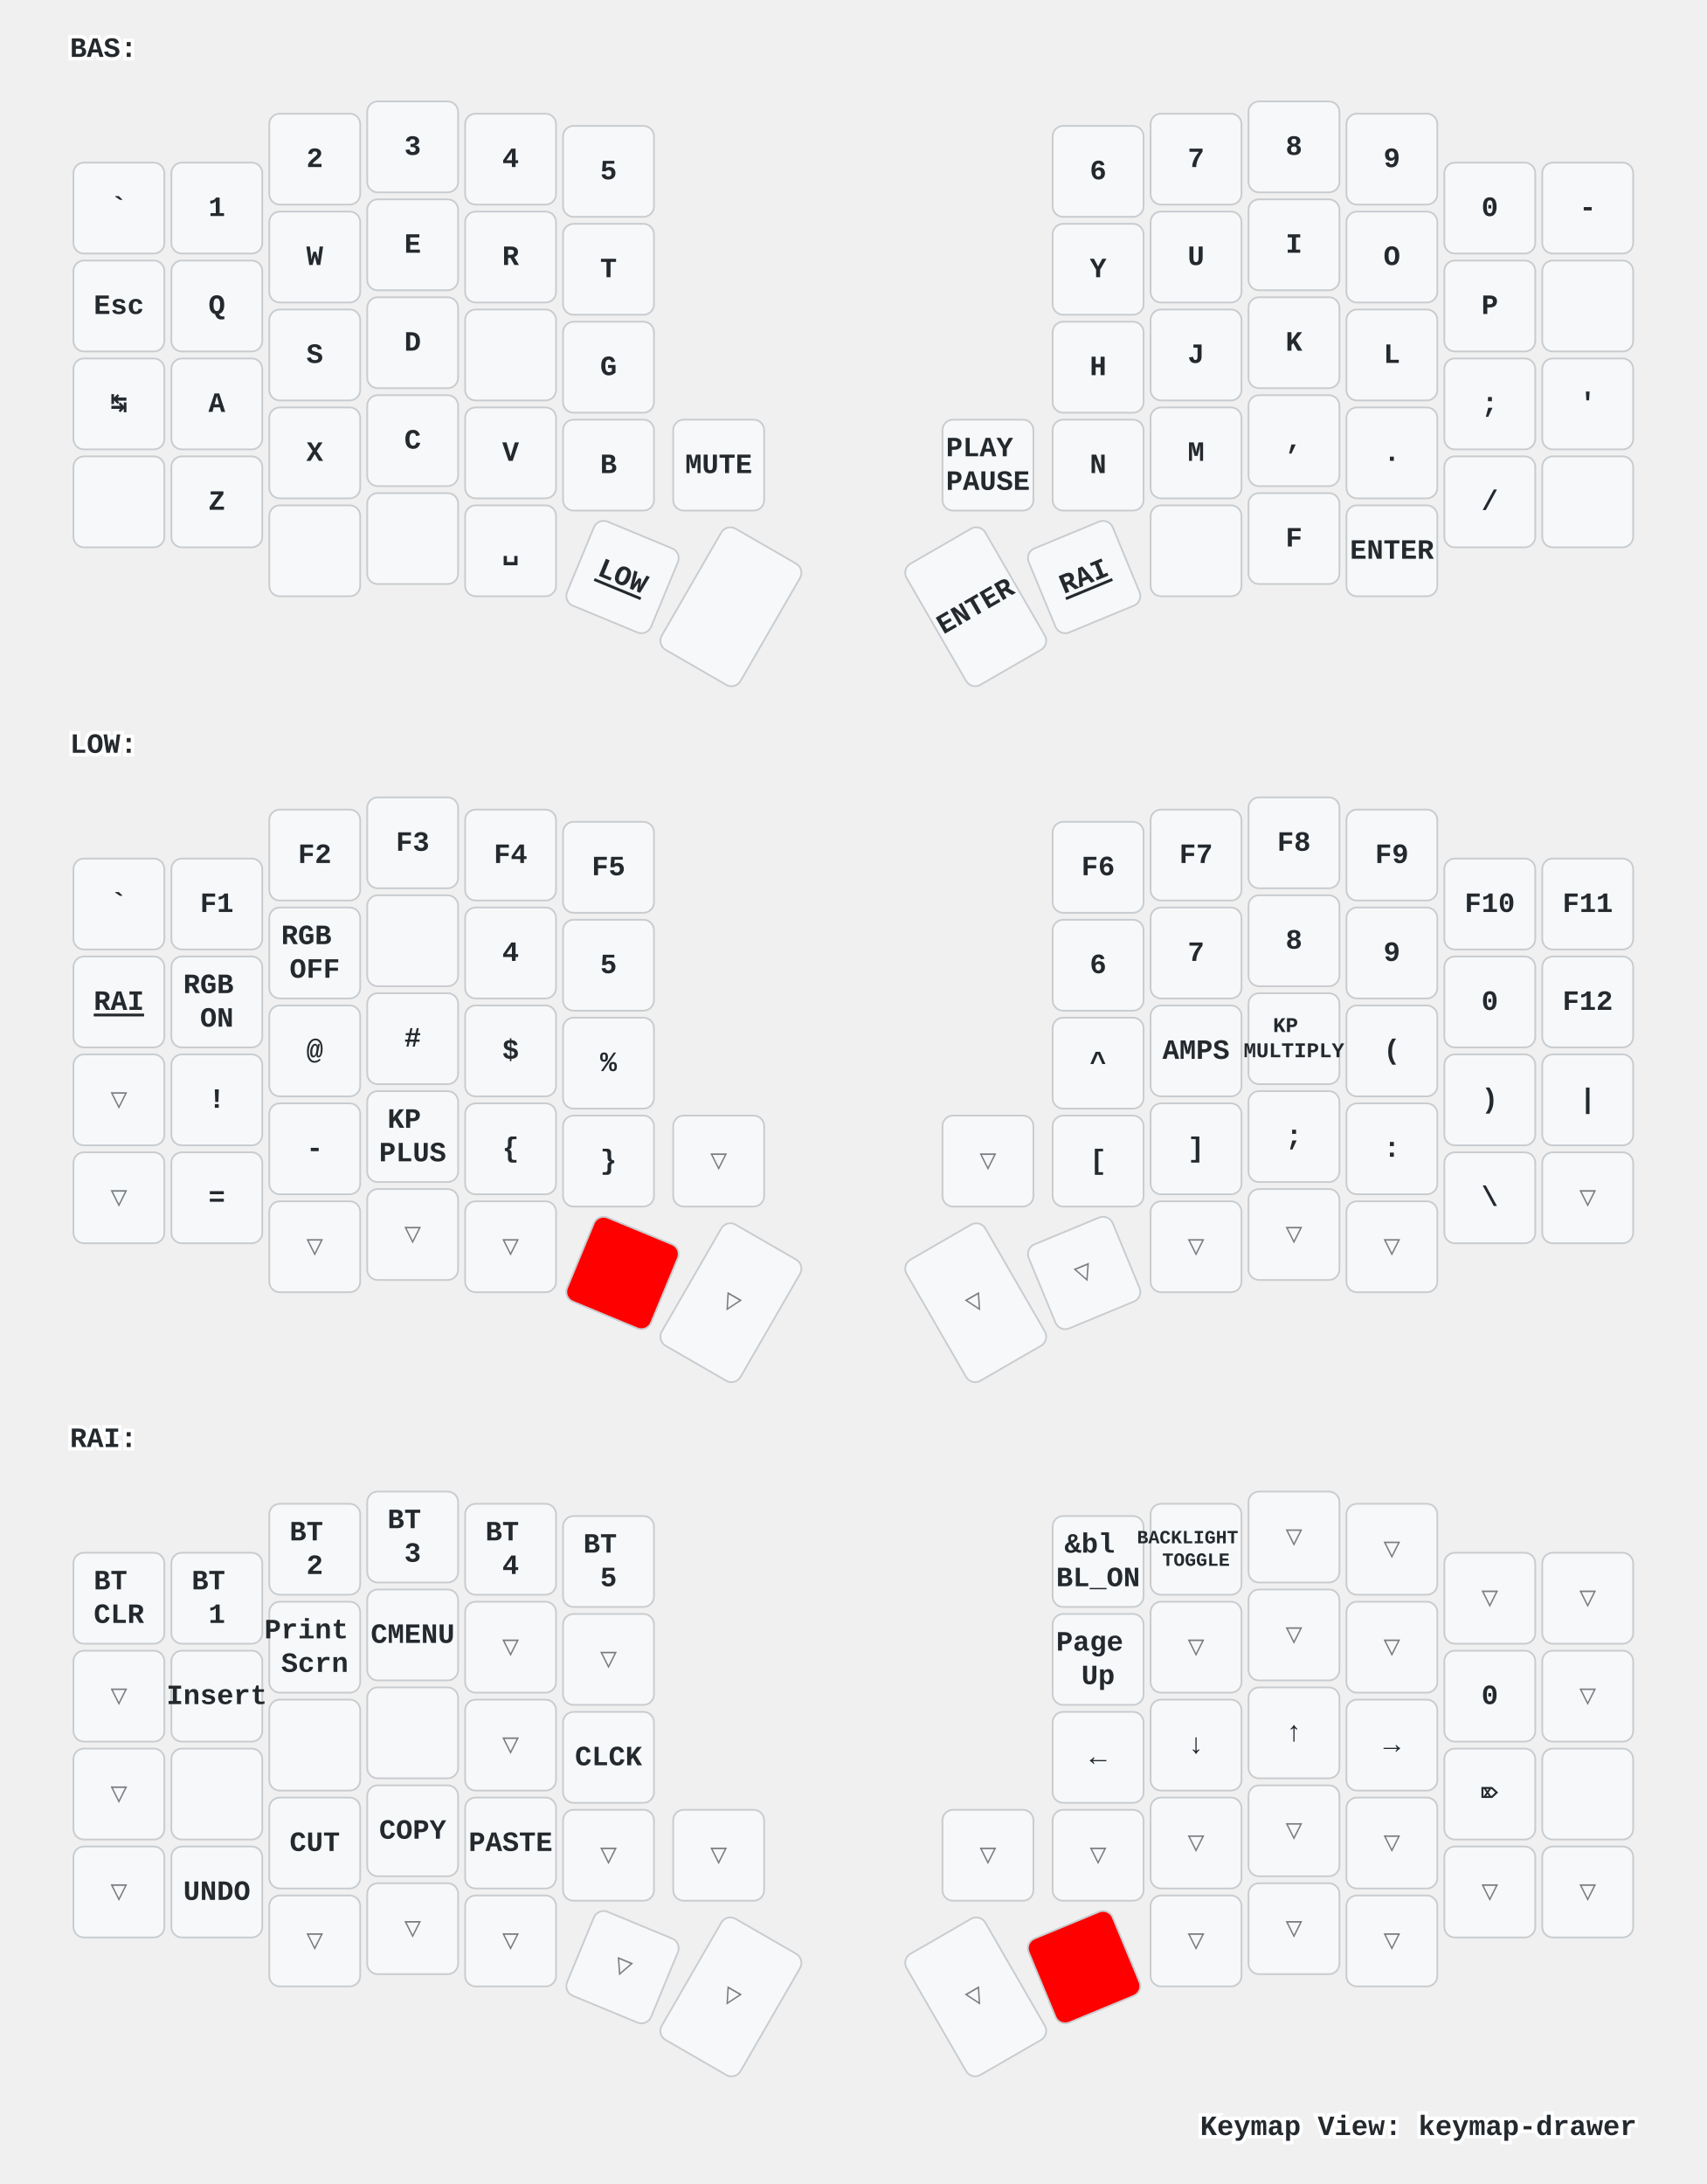
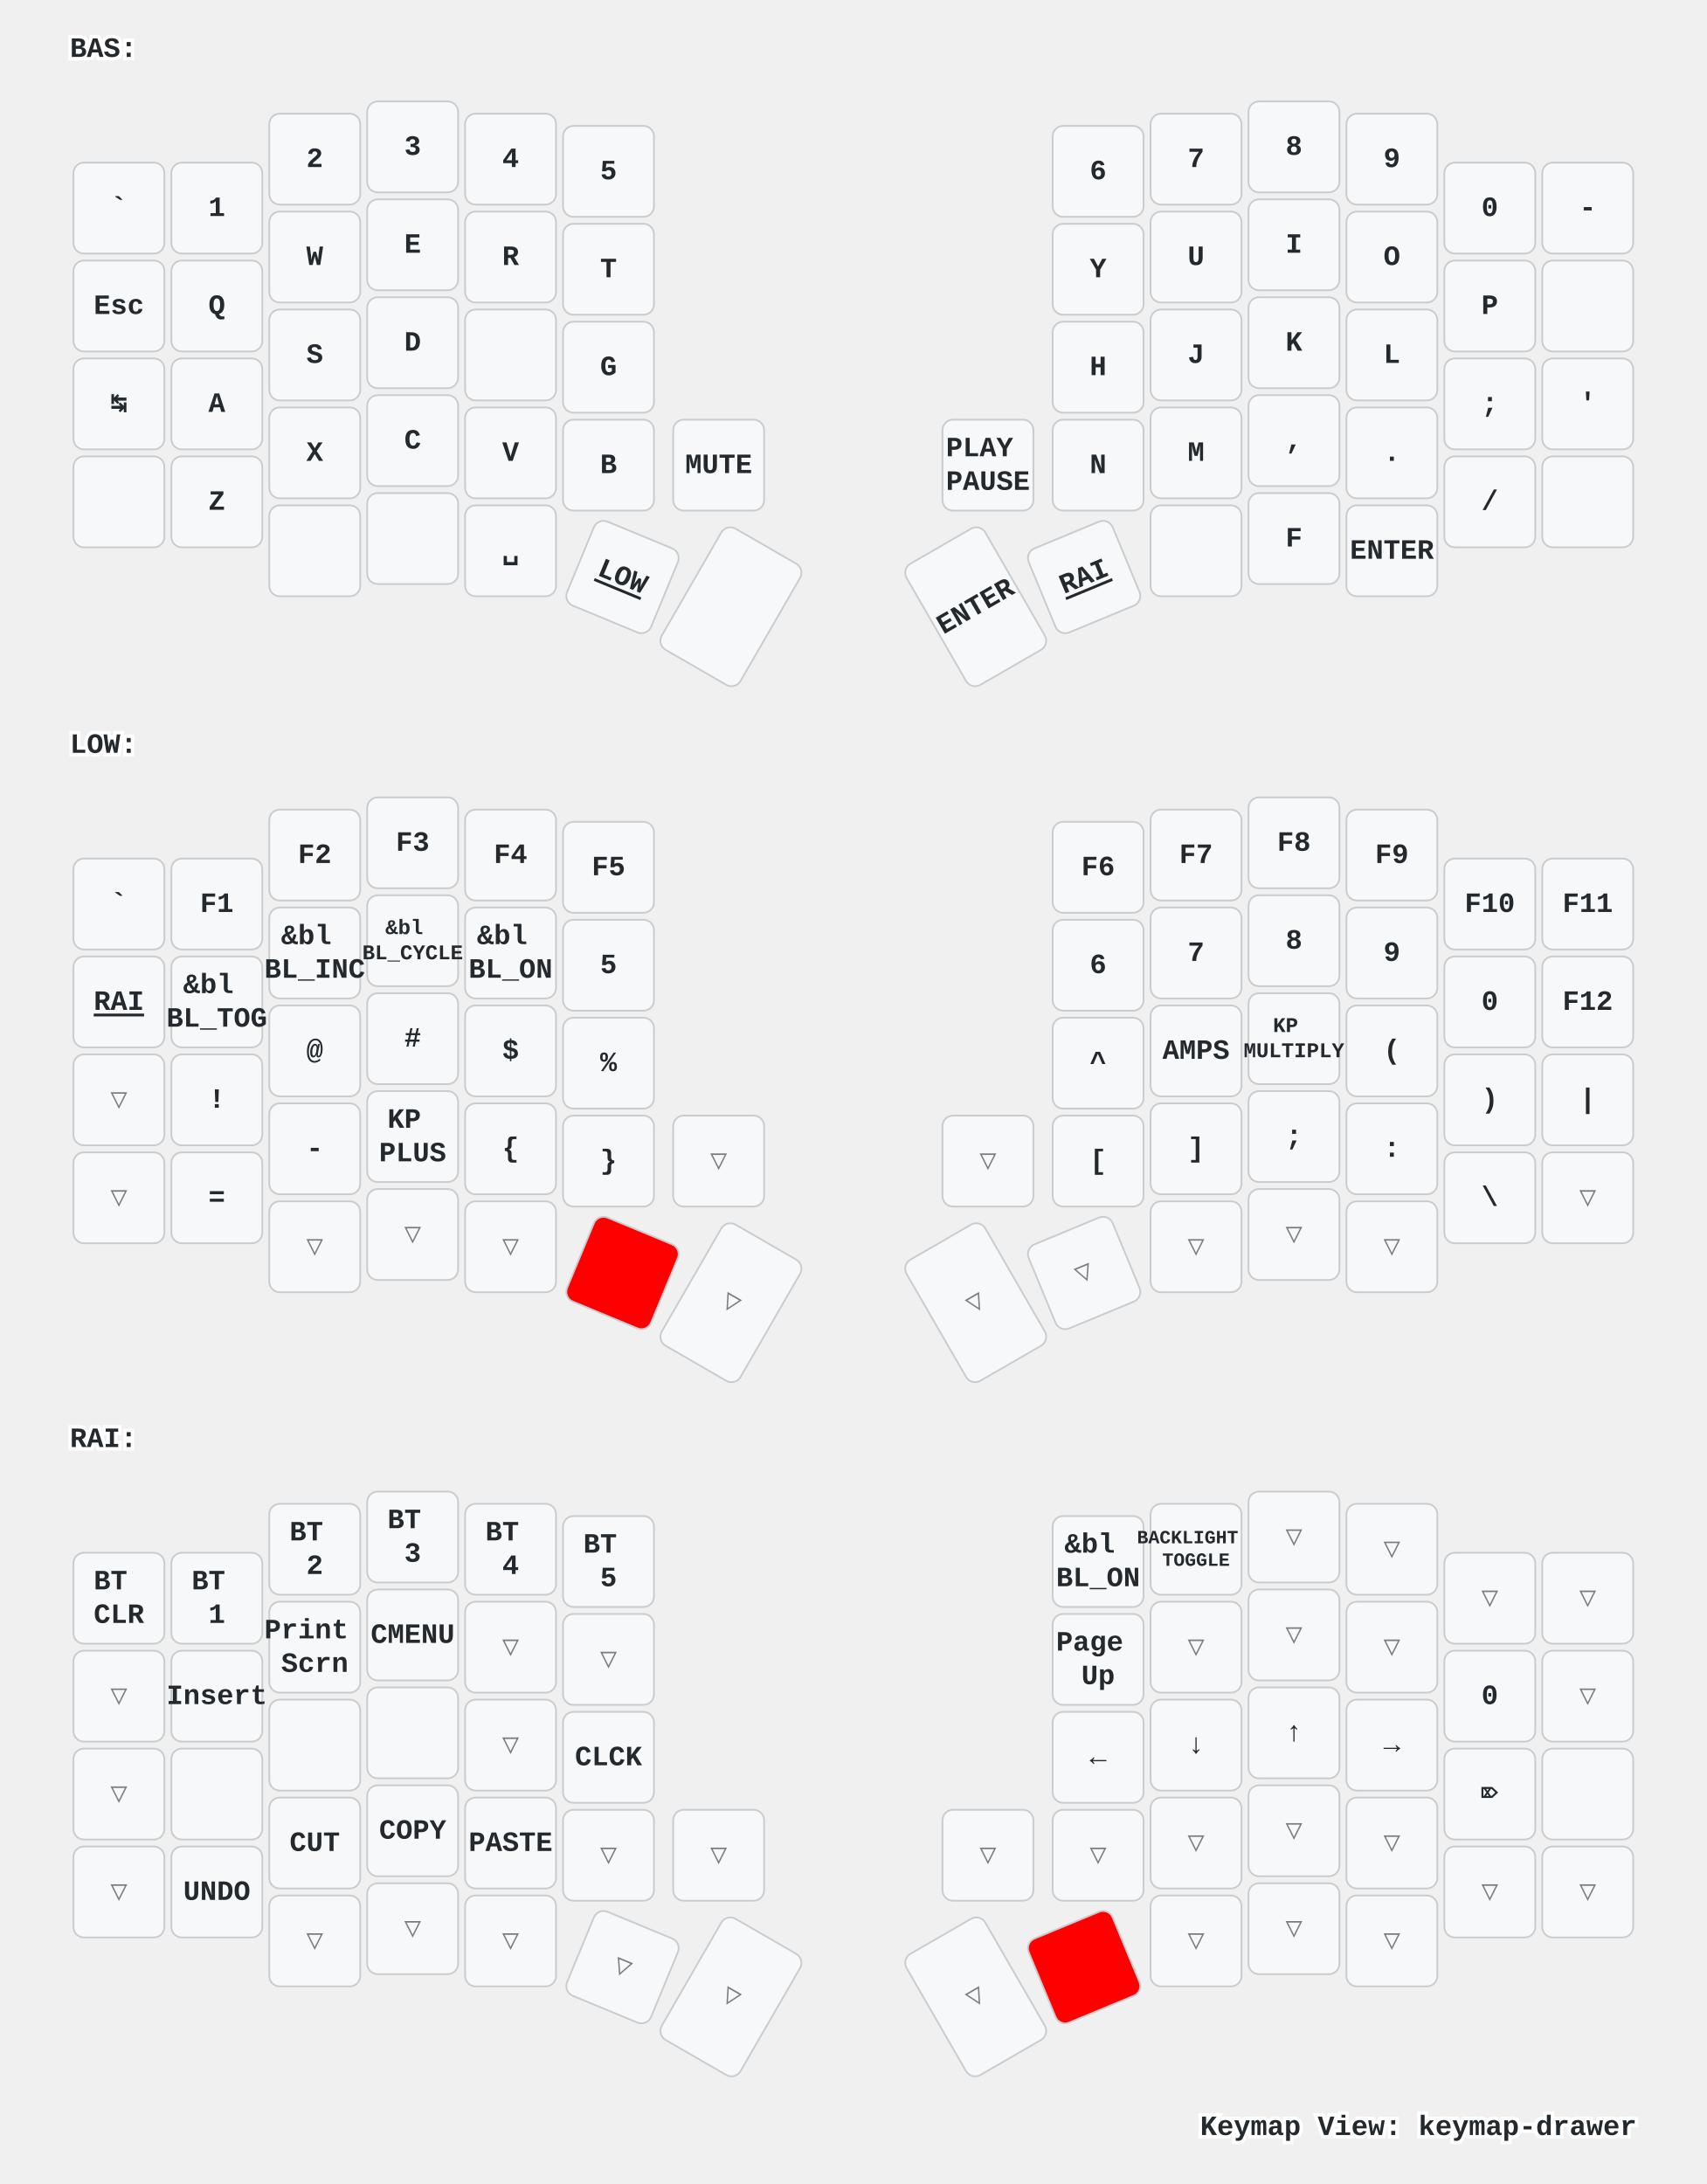
<svg xmlns="http://www.w3.org/2000/svg" xmlns:xlink="http://www.w3.org/1999/xlink" width="976" height="1249" viewBox="0 0 976 1249" class="keymap">
  <defs>/* start glyphs */
<svg id="mdi:apple-keyboard-command">
      <svg id="mdi-apple-keyboard-command" viewBox="0 0 24 24">
        <path d="M6,2A4,4 0 0,1 10,6V8H14V6A4,4 0 0,1 18,2A4,4 0 0,1 22,6A4,4 0 0,1 18,10H16V14H18A4,4 0 0,1 22,18A4,4 0 0,1 18,22A4,4 0 0,1 14,18V16H10V18A4,4 0 0,1 6,22A4,4 0 0,1 2,18A4,4 0 0,1 6,14H8V10H6A4,4 0 0,1 2,6A4,4 0 0,1 6,2M16,18A2,2 0 0,0 18,20A2,2 0 0,0 20,18A2,2 0 0,0 18,16H16V18M14,10H10V14H14V10M6,16A2,2 0 0,0 4,18A2,2 0 0,0 6,20A2,2 0 0,0 8,18V16H6M8,6A2,2 0 0,0 6,4A2,2 0 0,0 4,6A2,2 0 0,0 6,8H8V6M18,8A2,2 0 0,0 20,6A2,2 0 0,0 18,4A2,2 0 0,0 16,6V8H18Z" />
      </svg>
    </svg>
    <svg id="mdi:apple-keyboard-control">
      <svg id="mdi-apple-keyboard-control" viewBox="0 0 24 24">
        <path d="M19.78,11.78L18.36,13.19L12,6.83L5.64,13.19L4.22,11.78L12,4L19.78,11.78Z" />
      </svg>
    </svg>
    <svg id="mdi:apple-keyboard-option">
      <svg id="mdi-apple-keyboard-option" viewBox="0 0 24 24">
        <path d="M3,4H9.11L16.15,18H21V20H14.88L7.84,6H3V4M14,4H21V6H14V4Z" />
      </svg>
    </svg>
    <svg id="mdi:apple-keyboard-shift">
      <svg id="mdi-apple-keyboard-shift" viewBox="0 0 24 24">
        <path d="M15,18V12H17.17L12,6.83L6.83,12H9V18H15M12,4L22,14H17V20H7V14H2L12,4Z" />
      </svg>
    </svg>
    <svg id="mdi:backspace-outline">
      <svg id="mdi-backspace-outline" viewBox="0 0 24 24">
        <path d="M19,15.59L17.59,17L14,13.41L10.41,17L9,15.59L12.59,12L9,8.41L10.41,7L14,10.59L17.59,7L19,8.41L15.41,12L19,15.59M22,3A2,2 0 0,1 24,5V19A2,2 0 0,1 22,21H7C6.31,21 5.77,20.64 5.41,20.11L0,12L5.41,3.88C5.77,3.35 6.31,3 7,3H22M22,5H7L2.28,12L7,19H22V5Z" />
      </svg>
    </svg>
-     <svg id="mdi:led-on">
-       <svg id="mdi-led-on" viewBox="0 0 24 24">
-         <path d="M11,0V4H13V0H11M18.3,2.29L15.24,5.29L16.64,6.71L19.7,3.71L18.3,2.29M5.71,2.29L4.29,3.71L7.29,6.71L8.71,5.29L5.71,2.29M12,6A4,4 0 0,0 8,10V16H6V18H9V23H11V18H13V23H15V18H18V16H16V10A4,4 0 0,0 12,6M2,9V11H6V9H2M18,9V11H22V9H18Z" />
-       </svg>
-     </svg>
-     <svg id="mdi:led-outline">
-       <svg id="mdi-led-outline" viewBox="0 0 24 24">
-         <path d="M12,6A4,4 0 0,0 8,10V16H6V18H9V23H11V18H13V23H15V18H18V16H16V10A4,4 0 0,0 12,6M12,8A2,2 0 0,1 14,10V15H10V10A2,2 0 0,1 12,8Z" />
-       </svg>
-     </svg>
-     <svg id="mdi:toggle-switch">
-       <svg id="mdi-toggle-switch" viewBox="0 0 24 24">
-         <path d="M17,7H7A5,5 0 0,0 2,12A5,5 0 0,0 7,17H17A5,5 0 0,0 22,12A5,5 0 0,0 17,7M17,15A3,3 0 0,1 14,12A3,3 0 0,1 17,9A3,3 0 0,1 20,12A3,3 0 0,1 17,15Z" />
-       </svg>
-     </svg>
  </defs>/* end glyphs */
<style>/* inherit to force styles through use tags */
svg path {
    fill: inherit;
}

/* font and background color specifications */
svg.keymap {
    font-family: SFMono-Regular,Consolas,Liberation Mono,Menlo,monospace;
    font-size: 14px;
    font-kerning: normal;
    text-rendering: optimizeLegibility;
    fill: #24292e;
}

/* default key styling */
rect.key {
    fill: #f6f8fa;
}

rect.key, rect.combo {
    stroke: #c9cccf;
    stroke-width: 1;
}

/* default key side styling, only used is draw_key_sides is set */
rect.side {
    filter: brightness(90%);
}

/* color accent for combo boxes */
rect.combo, rect.combo-separate {
    fill: #cdf;
}

/* color accent for held keys */
rect.held, rect.combo.held {
    fill: #fdd;
}

/* color accent for ghost (optional) keys */
rect.ghost, rect.combo.ghost {
    stroke-dasharray: 4, 4;
    stroke-width: 2;
}

text {
    text-anchor: middle;
    dominant-baseline: middle;
}

/* styling for layer labels */
text.label {
    font-weight: bold;
    text-anchor: start;
    stroke: white;
    stroke-width: 4;
    paint-order: stroke;
}

/* styling for optional footer */
text.footer {
    text-anchor: end;
    dominant-baseline: auto;
    stroke: white;
    stroke-width: 4;
    paint-order: stroke;
}

/* styling for combo tap, and key non-tap label text */
text.combo, text.hold, text.shifted, text.left, text.right {
    font-size: 11px;
}

text.hold {
    text-anchor: middle;
    dominant-baseline: auto;
}

text.shifted {
    text-anchor: middle;
    dominant-baseline: hanging;
}

text.left {
    text-anchor: start;
}

text.right {
    text-anchor: end;
}

text.layer-activator {
    text-decoration: underline;
}

/* styling for hold/shifted label text in combo box */
text.combo.hold, text.combo.shifted, text.combo.left, text.combo.right {
    font-size: 8px;
}

/* lighter symbol for transparent keys */
text.trans {
    fill: #7b7e81;
}

/* styling for combo dendrons */
path.combo {
    stroke-width: 1;
    stroke: gray;
    fill: none;
}

/* Start Tabler Icons Cleanup */
/* cannot use height/width with glyphs */
.icon-tabler &gt; path {
    fill: inherit;
    stroke: inherit;
    stroke-width: 2;
}
/* hide tabler's default box */
.icon-tabler &gt; path[stroke="none"][fill="none"] {
    visibility: hidden;
}
/* End Tabler Icons Cleanup */

/* For default sytles, see https://github.com/caksoylar/keymap-drawer/blob/main/keymap_drawer/config.py#L85 */

svg.keymap {
  font-family: Ubuntu Mono, Inconsolata, Consolas, Liberation Mono, Menlo, monospace;
  font-size: 16px;
  font-weight: bold;
  text-rendering: optimizeLegibility;
}

/* Color accent for held keys
red = #f00
green = #0f0
blue = #00f
yellow = #ff0
cyan = #0ff
magenta = #f0f
white = #fff
black = #000
grey = #888
light grey = #ccc
#ffc
*/
rect.held, rect.combo.held {
    fill: #f00;
}

/* Technique borrowed and extended from https://github.com/englmaxi/zmk-config/blob/master/keymap-drawer/config.yaml */
.sym_sub_text.tap {
  translate: -5px 2px;
  font-size: 20px;
}
.sym_sub_text.shifted {
  translate: 10px 13px;
  font-size: 10px;
  opacity: 1.0;
}
.combo.sym_sub_text.tap {
  translate: -1px 1px;
}
.combo.sym_sub_text.shifted {
  translate: 7px 5px;
  font-size: 10px;
  opacity: 1.0;
}

/* Toggle */
.toggle.shifted {
  translate: -10px 12px;
}

.toggle.hold {
  translate: 13px -23px;
}

/* Variant for tap-dances */
.tap_dance.tap {
  translate: -7px 0px;
  font-size: 12px;
}
.tap_dance.shifted {
  translate: 7px 17px;
  font-size: 12px;
  opacity: 1.0;
}

/* Variant for symbol next to symbol */
.sym_by_sym.tap {
  translate: -6px 0px;
}
.sym_by_sym.shifted {
  translate: 10px 12px;
  opacity: 1.0;
}

.combo.sym_by_sym.tap {
  translate: -35px 0px;
}
.combo.sym_by_sym.shifted {
  translate: 35px 20px;
  opacity: 1.0;
}

.combo.sym_by_sym.hold {
  visibility: hidden;
}

/* hide hold box for combo sym_by_sym */
.combo.sym_by_sym.hold &gt; path[stroke="none"][fill="none"] {
  visibility: hidden;
}
</style>
  <g transform="translate(40, 0)" class="layer-BAS">
    <text x="0" y="28" class="label" id="BAS">BAS:</text>
    <g transform="translate(0, 56)">
      <g transform="translate(28, 63)" class="key keypos-0">
        <rect rx="6" ry="6" x="-26" y="-26" width="52" height="52" class="key" />
        <text x="0" y="0" class="key tap">`</text>
      </g>
      <g transform="translate(84, 63)" class="key keypos-1">
        <rect rx="6" ry="6" x="-26" y="-26" width="52" height="52" class="key" />
        <text x="0" y="0" class="key tap">1</text>
      </g>
      <g transform="translate(140, 35)" class="key keypos-2">
        <rect rx="6" ry="6" x="-26" y="-26" width="52" height="52" class="key" />
        <text x="0" y="0" class="key tap">2</text>
      </g>
      <g transform="translate(196, 28)" class="key keypos-3">
        <rect rx="6" ry="6" x="-26" y="-26" width="52" height="52" class="key" />
        <text x="0" y="0" class="key tap">3</text>
      </g>
      <g transform="translate(252, 35)" class="key keypos-4">
        <rect rx="6" ry="6" x="-26" y="-26" width="52" height="52" class="key" />
        <text x="0" y="0" class="key tap">4</text>
      </g>
      <g transform="translate(308, 42)" class="key keypos-5">
        <rect rx="6" ry="6" x="-26" y="-26" width="52" height="52" class="key" />
        <text x="0" y="0" class="key tap">5</text>
      </g>
      <g transform="translate(588, 42)" class="key keypos-6">
        <rect rx="6" ry="6" x="-26" y="-26" width="52" height="52" class="key" />
        <text x="0" y="0" class="key tap">6</text>
      </g>
      <g transform="translate(644, 35)" class="key keypos-7">
        <rect rx="6" ry="6" x="-26" y="-26" width="52" height="52" class="key" />
        <text x="0" y="0" class="key tap">7</text>
      </g>
      <g transform="translate(700, 28)" class="key keypos-8">
        <rect rx="6" ry="6" x="-26" y="-26" width="52" height="52" class="key" />
        <text x="0" y="0" class="key tap">8</text>
      </g>
      <g transform="translate(756, 35)" class="key keypos-9">
        <rect rx="6" ry="6" x="-26" y="-26" width="52" height="52" class="key" />
        <text x="0" y="0" class="key tap">9</text>
      </g>
      <g transform="translate(812, 63)" class="key keypos-10">
        <rect rx="6" ry="6" x="-26" y="-26" width="52" height="52" class="key" />
        <text x="0" y="0" class="key tap">0</text>
      </g>
      <g transform="translate(868, 63)" class="key keypos-11">
        <rect rx="6" ry="6" x="-26" y="-26" width="52" height="52" class="key" />
        <text x="0" y="0" class="key tap">-</text>
      </g>
      <g transform="translate(28, 119)" class="key keypos-12">
        <rect rx="6" ry="6" x="-26" y="-26" width="52" height="52" class="key" />
        <text x="0" y="0" class="key tap">Esc</text>
      </g>
      <g transform="translate(84, 119)" class="key keypos-13">
        <rect rx="6" ry="6" x="-26" y="-26" width="52" height="52" class="key" />
        <text x="0" y="0" class="key tap">Q</text>
      </g>
      <g transform="translate(140, 91)" class="key keypos-14">
        <rect rx="6" ry="6" x="-26" y="-26" width="52" height="52" class="key" />
        <text x="0" y="0" class="key tap">W</text>
      </g>
      <g transform="translate(196, 84)" class="key keypos-15">
        <rect rx="6" ry="6" x="-26" y="-26" width="52" height="52" class="key" />
        <text x="0" y="0" class="key tap">E</text>
      </g>
      <g transform="translate(252, 91)" class="key keypos-16">
        <rect rx="6" ry="6" x="-26" y="-26" width="52" height="52" class="key" />
        <text x="0" y="0" class="key tap">R</text>
      </g>
      <g transform="translate(308, 98)" class="key keypos-17">
        <rect rx="6" ry="6" x="-26" y="-26" width="52" height="52" class="key" />
        <text x="0" y="0" class="key tap">T</text>
      </g>
      <g transform="translate(588, 98)" class="key keypos-18">
        <rect rx="6" ry="6" x="-26" y="-26" width="52" height="52" class="key" />
        <text x="0" y="0" class="key tap">Y</text>
      </g>
      <g transform="translate(644, 91)" class="key keypos-19">
        <rect rx="6" ry="6" x="-26" y="-26" width="52" height="52" class="key" />
        <text x="0" y="0" class="key tap">U</text>
      </g>
      <g transform="translate(700, 84)" class="key keypos-20">
        <rect rx="6" ry="6" x="-26" y="-26" width="52" height="52" class="key" />
        <text x="0" y="0" class="key tap">I</text>
      </g>
      <g transform="translate(756, 91)" class="key keypos-21">
        <rect rx="6" ry="6" x="-26" y="-26" width="52" height="52" class="key" />
        <text x="0" y="0" class="key tap">O</text>
      </g>
      <g transform="translate(812, 119)" class="key keypos-22">
        <rect rx="6" ry="6" x="-26" y="-26" width="52" height="52" class="key" />
        <text x="0" y="0" class="key tap">P</text>
      </g>
      <g transform="translate(868, 119)" class="key keypos-23">
        <rect rx="6" ry="6" x="-26" y="-26" width="52" height="52" class="key" />
        <use href="#mdi:backspace-outline" xlink:href="#mdi:backspace-outline" x="-9" y="-9" height="18" width="18.0" class="key tap glyph mdi:backspace-outline" />
      </g>
      <g transform="translate(28, 175)" class="key keypos-24">
        <rect rx="6" ry="6" x="-26" y="-26" width="52" height="52" class="key" />
        <text x="0" y="0" class="key tap">↹</text>
      </g>
      <g transform="translate(84, 175)" class="key keypos-25">
        <rect rx="6" ry="6" x="-26" y="-26" width="52" height="52" class="key" />
        <text x="0" y="0" class="key tap">A</text>
      </g>
      <g transform="translate(140, 147)" class="key keypos-26">
        <rect rx="6" ry="6" x="-26" y="-26" width="52" height="52" class="key" />
        <text x="0" y="0" class="key tap">S</text>
      </g>
      <g transform="translate(196, 140)" class="key keypos-27">
        <rect rx="6" ry="6" x="-26" y="-26" width="52" height="52" class="key" />
        <text x="0" y="0" class="key tap">D</text>
      </g>
      <g transform="translate(252, 147)" class="key keypos-28">
        <rect rx="6" ry="6" x="-26" y="-26" width="52" height="52" class="key" />
      </g>
      <g transform="translate(308, 154)" class="key keypos-29">
        <rect rx="6" ry="6" x="-26" y="-26" width="52" height="52" class="key" />
        <text x="0" y="0" class="key tap">G</text>
      </g>
      <g transform="translate(588, 154)" class="key keypos-30">
        <rect rx="6" ry="6" x="-26" y="-26" width="52" height="52" class="key" />
        <text x="0" y="0" class="key tap">H</text>
      </g>
      <g transform="translate(644, 147)" class="key keypos-31">
        <rect rx="6" ry="6" x="-26" y="-26" width="52" height="52" class="key" />
        <text x="0" y="0" class="key tap">J</text>
      </g>
      <g transform="translate(700, 140)" class="key keypos-32">
        <rect rx="6" ry="6" x="-26" y="-26" width="52" height="52" class="key" />
        <text x="0" y="0" class="key tap">K</text>
      </g>
      <g transform="translate(756, 147)" class="key keypos-33">
        <rect rx="6" ry="6" x="-26" y="-26" width="52" height="52" class="key" />
        <text x="0" y="0" class="key tap">L</text>
      </g>
      <g transform="translate(812, 175)" class="key keypos-34">
        <rect rx="6" ry="6" x="-26" y="-26" width="52" height="52" class="key" />
        <text x="0" y="0" class="key tap">;</text>
      </g>
      <g transform="translate(868, 175)" class="key keypos-35">
        <rect rx="6" ry="6" x="-26" y="-26" width="52" height="52" class="key" />
        <text x="0" y="0" class="key tap">'</text>
      </g>
      <g transform="translate(28, 231)" class="key keypos-36">
        <rect rx="6" ry="6" x="-26" y="-26" width="52" height="52" class="key" />
        <use href="#mdi:apple-keyboard-shift" xlink:href="#mdi:apple-keyboard-shift" x="-9" y="-9" height="18" width="18.0" class="key tap glyph mdi:apple-keyboard-shift" />
      </g>
      <g transform="translate(84, 231)" class="key keypos-37">
        <rect rx="6" ry="6" x="-26" y="-26" width="52" height="52" class="key" />
        <text x="0" y="0" class="key tap">Z</text>
      </g>
      <g transform="translate(140, 203)" class="key keypos-38">
        <rect rx="6" ry="6" x="-26" y="-26" width="52" height="52" class="key" />
        <text x="0" y="0" class="key tap">X</text>
      </g>
      <g transform="translate(196, 196)" class="key keypos-39">
        <rect rx="6" ry="6" x="-26" y="-26" width="52" height="52" class="key" />
        <text x="0" y="0" class="key tap">C</text>
      </g>
      <g transform="translate(252, 203)" class="key keypos-40">
        <rect rx="6" ry="6" x="-26" y="-26" width="52" height="52" class="key" />
        <text x="0" y="0" class="key tap">V</text>
      </g>
      <g transform="translate(308, 210)" class="key keypos-41">
        <rect rx="6" ry="6" x="-26" y="-26" width="52" height="52" class="key" />
        <text x="0" y="0" class="key tap">B</text>
      </g>
      <g transform="translate(371, 210)" class="key keypos-42">
        <rect rx="6" ry="6" x="-26" y="-26" width="52" height="52" class="key" />
        <text x="0" y="0" class="key tap">MUTE</text>
      </g>
      <g transform="translate(525, 210)" class="key keypos-43">
        <rect rx="6" ry="6" x="-26" y="-26" width="52" height="52" class="key" />
        <text x="0" y="0" class="key tap">
          <tspan x="0" dy="-0.6em">PLAY</tspan>
          <tspan x="0" dy="1.2em">PAUSE</tspan>
        </text>
      </g>
      <g transform="translate(588, 210)" class="key keypos-44">
        <rect rx="6" ry="6" x="-26" y="-26" width="52" height="52" class="key" />
        <text x="0" y="0" class="key tap">N</text>
      </g>
      <g transform="translate(644, 203)" class="key keypos-45">
        <rect rx="6" ry="6" x="-26" y="-26" width="52" height="52" class="key" />
        <text x="0" y="0" class="key tap">M</text>
      </g>
      <g transform="translate(700, 196)" class="key keypos-46">
        <rect rx="6" ry="6" x="-26" y="-26" width="52" height="52" class="key" />
        <text x="0" y="0" class="key tap">,</text>
      </g>
      <g transform="translate(756, 203)" class="key keypos-47">
        <rect rx="6" ry="6" x="-26" y="-26" width="52" height="52" class="key" />
        <text x="0" y="0" class="key tap">.</text>
      </g>
      <g transform="translate(812, 231)" class="key keypos-48">
        <rect rx="6" ry="6" x="-26" y="-26" width="52" height="52" class="key" />
        <text x="0" y="0" class="key tap">/</text>
      </g>
      <g transform="translate(868, 231)" class="key keypos-49">
        <rect rx="6" ry="6" x="-26" y="-26" width="52" height="52" class="key" />
        <use href="#mdi:apple-keyboard-shift" xlink:href="#mdi:apple-keyboard-shift" x="-9" y="-9" height="18" width="18.0" class="key tap glyph mdi:apple-keyboard-shift" />
      </g>
      <g transform="translate(140, 259)" class="key keypos-50">
        <rect rx="6" ry="6" x="-26" y="-26" width="52" height="52" class="key" />
        <use href="#mdi:apple-keyboard-command" xlink:href="#mdi:apple-keyboard-command" x="-9" y="-9" height="18" width="18.0" class="key tap glyph mdi:apple-keyboard-command" />
      </g>
      <g transform="translate(196, 252)" class="key keypos-51">
        <rect rx="6" ry="6" x="-26" y="-26" width="52" height="52" class="key" />
        <use href="#mdi:apple-keyboard-option" xlink:href="#mdi:apple-keyboard-option" x="-9" y="-9" height="18" width="18.0" class="key tap glyph mdi:apple-keyboard-option" />
      </g>
      <g transform="translate(252, 259)" class="key keypos-52">
        <rect rx="6" ry="6" x="-26" y="-26" width="52" height="52" class="key" />
        <text x="0" y="0" class="key tap">␣</text>
      </g>
      <g transform="translate(316, 274) rotate(22.5)" class="key keypos-53">
        <rect rx="6" ry="6" x="-26" y="-26" width="52" height="52" class="key" />
        <a href="#LOW">
          <text x="0" y="0" class="key tap layer-activator">LOW</text>
        </a>
      </g>
      <g transform="translate(378, 291) rotate(30.0)" class="key keypos-54">
        <rect rx="6" ry="6" x="-26" y="-40" width="52" height="80" class="key" />
      </g>
      <g transform="translate(518, 291) rotate(-30.0)" class="key keypos-55">
        <rect rx="6" ry="6" x="-26" y="-40" width="52" height="80" class="key" />
        <text x="0" y="0" class="key tap">ENTER</text>
      </g>
      <g transform="translate(580, 274) rotate(-22.5)" class="key keypos-56">
        <rect rx="6" ry="6" x="-26" y="-26" width="52" height="52" class="key" />
        <a href="#RAI">
          <text x="0" y="0" class="key tap layer-activator">RAI</text>
        </a>
      </g>
      <g transform="translate(644, 259)" class="key keypos-57">
        <rect rx="6" ry="6" x="-26" y="-26" width="52" height="52" class="key" />
        <use href="#mdi:apple-keyboard-control" xlink:href="#mdi:apple-keyboard-control" x="-9" y="-9" height="18" width="18.0" class="key tap glyph mdi:apple-keyboard-control" />
      </g>
      <g transform="translate(700, 252)" class="key keypos-58">
        <rect rx="6" ry="6" x="-26" y="-26" width="52" height="52" class="key" />
        <text x="0" y="0" class="key tap">F</text>
      </g>
      <g transform="translate(756, 259)" class="key keypos-59">
        <rect rx="6" ry="6" x="-26" y="-26" width="52" height="52" class="key" />
        <text x="0" y="0" class="key tap">ENTER</text>
      </g>
    </g>
  </g>
  <g transform="translate(40, 398)" class="layer-LOW">
    <text x="0" y="28" class="label" id="LOW">LOW:</text>
    <g transform="translate(0, 56)">
      <g transform="translate(28, 63)" class="key keypos-0">
        <rect rx="6" ry="6" x="-26" y="-26" width="52" height="52" class="key" />
        <text x="0" y="0" class="key tap">`</text>
      </g>
      <g transform="translate(84, 63)" class="key keypos-1">
        <rect rx="6" ry="6" x="-26" y="-26" width="52" height="52" class="key" />
        <text x="0" y="0" class="key tap">F1</text>
      </g>
      <g transform="translate(140, 35)" class="key keypos-2">
        <rect rx="6" ry="6" x="-26" y="-26" width="52" height="52" class="key" />
        <text x="0" y="0" class="key tap">F2</text>
      </g>
      <g transform="translate(196, 28)" class="key keypos-3">
        <rect rx="6" ry="6" x="-26" y="-26" width="52" height="52" class="key" />
        <text x="0" y="0" class="key tap">F3</text>
      </g>
      <g transform="translate(252, 35)" class="key keypos-4">
        <rect rx="6" ry="6" x="-26" y="-26" width="52" height="52" class="key" />
        <text x="0" y="0" class="key tap">F4</text>
      </g>
      <g transform="translate(308, 42)" class="key keypos-5">
        <rect rx="6" ry="6" x="-26" y="-26" width="52" height="52" class="key" />
        <text x="0" y="0" class="key tap">F5</text>
      </g>
      <g transform="translate(588, 42)" class="key keypos-6">
        <rect rx="6" ry="6" x="-26" y="-26" width="52" height="52" class="key" />
        <text x="0" y="0" class="key tap">F6</text>
      </g>
      <g transform="translate(644, 35)" class="key keypos-7">
        <rect rx="6" ry="6" x="-26" y="-26" width="52" height="52" class="key" />
        <text x="0" y="0" class="key tap">F7</text>
      </g>
      <g transform="translate(700, 28)" class="key keypos-8">
        <rect rx="6" ry="6" x="-26" y="-26" width="52" height="52" class="key" />
        <text x="0" y="0" class="key tap">F8</text>
      </g>
      <g transform="translate(756, 35)" class="key keypos-9">
        <rect rx="6" ry="6" x="-26" y="-26" width="52" height="52" class="key" />
        <text x="0" y="0" class="key tap">F9</text>
      </g>
      <g transform="translate(812, 63)" class="key keypos-10">
        <rect rx="6" ry="6" x="-26" y="-26" width="52" height="52" class="key" />
        <text x="0" y="0" class="key tap">F10</text>
      </g>
      <g transform="translate(868, 63)" class="key keypos-11">
        <rect rx="6" ry="6" x="-26" y="-26" width="52" height="52" class="key" />
        <text x="0" y="0" class="key tap">F11</text>
      </g>
      <g transform="translate(28, 119)" class="key keypos-12">
        <rect rx="6" ry="6" x="-26" y="-26" width="52" height="52" class="key" />
        <a href="#RAI">
          <text x="0" y="0" class="key tap layer-activator">RAI</text>
        </a>
      </g>
      <g transform="translate(84, 119)" class="key keypos-13">
        <rect rx="6" ry="6" x="-26" y="-26" width="52" height="52" class="key" />
        <text x="0" y="0" class="key tap">
-           <tspan x="0" dy="-0.6em">RGB</tspan>
-           <tspan x="0" dy="1.2em">ON</tspan>
+           <tspan x="0" dy="-0.6em">&amp;bl</tspan>
+           <tspan x="0" dy="1.2em">BL_TOG</tspan>
        </text>
      </g>
      <g transform="translate(140, 91)" class="key keypos-14">
        <rect rx="6" ry="6" x="-26" y="-26" width="52" height="52" class="key" />
        <text x="0" y="0" class="key tap">
-           <tspan x="0" dy="-0.6em">RGB</tspan>
-           <tspan x="0" dy="1.2em">OFF</tspan>
-         </text>
-       </g>
-       <g transform="translate(196, 84)" class="key toggle keypos-15">
-         <rect rx="6" ry="6" x="-26" y="-26" width="52" height="52" class="key toggle" />
-         <use href="#mdi:led-on" xlink:href="#mdi:led-on" x="-9" y="-9" height="18" width="18.0" class="key toggle tap glyph mdi:led-on" />
-         <use href="#mdi:toggle-switch" xlink:href="#mdi:toggle-switch" x="-8" y="9" height="15" width="15.0" class="key toggle hold glyph mdi:toggle-switch" />
-         <use href="#mdi:led-outline" xlink:href="#mdi:led-outline" x="-8" y="-24" height="15" width="15.0" class="key toggle shifted glyph mdi:led-outline" />
+           <tspan x="0" dy="-0.6em">&amp;bl</tspan>
+           <tspan x="0" dy="1.2em">BL_INC</tspan>
+         </text>
+       </g>
+       <g transform="translate(196, 84)" class="key keypos-15">
+         <rect rx="6" ry="6" x="-26" y="-26" width="52" height="52" class="key" />
+         <text x="0" y="0" class="key tap">
+           <tspan x="0" dy="-0.6em" style="font-size: 75%">&amp;bl</tspan>
+           <tspan x="0" dy="1.2em" style="font-size: 75%">BL_CYCLE</tspan>
+         </text>
      </g>
      <g transform="translate(252, 91)" class="key keypos-16">
        <rect rx="6" ry="6" x="-26" y="-26" width="52" height="52" class="key" />
-         <text x="0" y="0" class="key tap">4</text>
+         <text x="0" y="0" class="key tap">
+           <tspan x="0" dy="-0.6em">&amp;bl</tspan>
+           <tspan x="0" dy="1.2em">BL_ON</tspan>
+         </text>
      </g>
      <g transform="translate(308, 98)" class="key keypos-17">
        <rect rx="6" ry="6" x="-26" y="-26" width="52" height="52" class="key" />
        <text x="0" y="0" class="key tap">5</text>
      </g>
      <g transform="translate(588, 98)" class="key keypos-18">
        <rect rx="6" ry="6" x="-26" y="-26" width="52" height="52" class="key" />
        <text x="0" y="0" class="key tap">6</text>
      </g>
      <g transform="translate(644, 91)" class="key keypos-19">
        <rect rx="6" ry="6" x="-26" y="-26" width="52" height="52" class="key" />
        <text x="0" y="0" class="key tap">7</text>
      </g>
      <g transform="translate(700, 84)" class="key keypos-20">
        <rect rx="6" ry="6" x="-26" y="-26" width="52" height="52" class="key" />
        <text x="0" y="0" class="key tap">8</text>
      </g>
      <g transform="translate(756, 91)" class="key keypos-21">
        <rect rx="6" ry="6" x="-26" y="-26" width="52" height="52" class="key" />
        <text x="0" y="0" class="key tap">9</text>
      </g>
      <g transform="translate(812, 119)" class="key keypos-22">
        <rect rx="6" ry="6" x="-26" y="-26" width="52" height="52" class="key" />
        <text x="0" y="0" class="key tap">0</text>
      </g>
      <g transform="translate(868, 119)" class="key keypos-23">
        <rect rx="6" ry="6" x="-26" y="-26" width="52" height="52" class="key" />
        <text x="0" y="0" class="key tap">F12</text>
      </g>
      <g transform="translate(28, 175)" class="key trans keypos-24">
        <rect rx="6" ry="6" x="-26" y="-26" width="52" height="52" class="key trans" />
        <text x="0" y="0" class="key trans tap">▽</text>
      </g>
      <g transform="translate(84, 175)" class="key keypos-25">
        <rect rx="6" ry="6" x="-26" y="-26" width="52" height="52" class="key" />
        <text x="0" y="0" class="key tap">!</text>
      </g>
      <g transform="translate(140, 147)" class="key keypos-26">
        <rect rx="6" ry="6" x="-26" y="-26" width="52" height="52" class="key" />
        <text x="0" y="0" class="key tap">@</text>
      </g>
      <g transform="translate(196, 140)" class="key keypos-27">
        <rect rx="6" ry="6" x="-26" y="-26" width="52" height="52" class="key" />
        <text x="0" y="0" class="key tap">#</text>
      </g>
      <g transform="translate(252, 147)" class="key keypos-28">
        <rect rx="6" ry="6" x="-26" y="-26" width="52" height="52" class="key" />
        <text x="0" y="0" class="key tap">$</text>
      </g>
      <g transform="translate(308, 154)" class="key keypos-29">
        <rect rx="6" ry="6" x="-26" y="-26" width="52" height="52" class="key" />
        <text x="0" y="0" class="key tap">%</text>
      </g>
      <g transform="translate(588, 154)" class="key keypos-30">
        <rect rx="6" ry="6" x="-26" y="-26" width="52" height="52" class="key" />
        <text x="0" y="0" class="key tap">^</text>
      </g>
      <g transform="translate(644, 147)" class="key keypos-31">
        <rect rx="6" ry="6" x="-26" y="-26" width="52" height="52" class="key" />
        <text x="0" y="0" class="key tap">AMPS</text>
      </g>
      <g transform="translate(700, 140)" class="key keypos-32">
        <rect rx="6" ry="6" x="-26" y="-26" width="52" height="52" class="key" />
        <text x="0" y="0" class="key tap">
          <tspan x="0" dy="-0.6em" style="font-size: 75%">KP</tspan>
          <tspan x="0" dy="1.2em" style="font-size: 75%">MULTIPLY</tspan>
        </text>
      </g>
      <g transform="translate(756, 147)" class="key keypos-33">
        <rect rx="6" ry="6" x="-26" y="-26" width="52" height="52" class="key" />
        <text x="0" y="0" class="key tap">(</text>
      </g>
      <g transform="translate(812, 175)" class="key keypos-34">
        <rect rx="6" ry="6" x="-26" y="-26" width="52" height="52" class="key" />
        <text x="0" y="0" class="key tap">)</text>
      </g>
      <g transform="translate(868, 175)" class="key keypos-35">
        <rect rx="6" ry="6" x="-26" y="-26" width="52" height="52" class="key" />
        <text x="0" y="0" class="key tap">|</text>
      </g>
      <g transform="translate(28, 231)" class="key trans keypos-36">
        <rect rx="6" ry="6" x="-26" y="-26" width="52" height="52" class="key trans" />
        <text x="0" y="0" class="key trans tap">▽</text>
      </g>
      <g transform="translate(84, 231)" class="key keypos-37">
        <rect rx="6" ry="6" x="-26" y="-26" width="52" height="52" class="key" />
        <text x="0" y="0" class="key tap">=</text>
      </g>
      <g transform="translate(140, 203)" class="key keypos-38">
        <rect rx="6" ry="6" x="-26" y="-26" width="52" height="52" class="key" />
        <text x="0" y="0" class="key tap">-</text>
      </g>
      <g transform="translate(196, 196)" class="key keypos-39">
        <rect rx="6" ry="6" x="-26" y="-26" width="52" height="52" class="key" />
        <text x="0" y="0" class="key tap">
          <tspan x="0" dy="-0.6em">KP</tspan>
          <tspan x="0" dy="1.2em">PLUS</tspan>
        </text>
      </g>
      <g transform="translate(252, 203)" class="key keypos-40">
        <rect rx="6" ry="6" x="-26" y="-26" width="52" height="52" class="key" />
        <text x="0" y="0" class="key tap">{</text>
      </g>
      <g transform="translate(308, 210)" class="key keypos-41">
        <rect rx="6" ry="6" x="-26" y="-26" width="52" height="52" class="key" />
        <text x="0" y="0" class="key tap">}</text>
      </g>
      <g transform="translate(371, 210)" class="key trans keypos-42">
        <rect rx="6" ry="6" x="-26" y="-26" width="52" height="52" class="key trans" />
        <text x="0" y="0" class="key trans tap">▽</text>
      </g>
      <g transform="translate(525, 210)" class="key trans keypos-43">
        <rect rx="6" ry="6" x="-26" y="-26" width="52" height="52" class="key trans" />
        <text x="0" y="0" class="key trans tap">▽</text>
      </g>
      <g transform="translate(588, 210)" class="key keypos-44">
        <rect rx="6" ry="6" x="-26" y="-26" width="52" height="52" class="key" />
        <text x="0" y="0" class="key tap">[</text>
      </g>
      <g transform="translate(644, 203)" class="key keypos-45">
        <rect rx="6" ry="6" x="-26" y="-26" width="52" height="52" class="key" />
        <text x="0" y="0" class="key tap">]</text>
      </g>
      <g transform="translate(700, 196)" class="key keypos-46">
        <rect rx="6" ry="6" x="-26" y="-26" width="52" height="52" class="key" />
        <text x="0" y="0" class="key tap">;</text>
      </g>
      <g transform="translate(756, 203)" class="key keypos-47">
        <rect rx="6" ry="6" x="-26" y="-26" width="52" height="52" class="key" />
        <text x="0" y="0" class="key tap">:</text>
      </g>
      <g transform="translate(812, 231)" class="key keypos-48">
        <rect rx="6" ry="6" x="-26" y="-26" width="52" height="52" class="key" />
        <text x="0" y="0" class="key tap">\</text>
      </g>
      <g transform="translate(868, 231)" class="key trans keypos-49">
        <rect rx="6" ry="6" x="-26" y="-26" width="52" height="52" class="key trans" />
        <text x="0" y="0" class="key trans tap">▽</text>
      </g>
      <g transform="translate(140, 259)" class="key trans keypos-50">
        <rect rx="6" ry="6" x="-26" y="-26" width="52" height="52" class="key trans" />
        <text x="0" y="0" class="key trans tap">▽</text>
      </g>
      <g transform="translate(196, 252)" class="key trans keypos-51">
        <rect rx="6" ry="6" x="-26" y="-26" width="52" height="52" class="key trans" />
        <text x="0" y="0" class="key trans tap">▽</text>
      </g>
      <g transform="translate(252, 259)" class="key trans keypos-52">
        <rect rx="6" ry="6" x="-26" y="-26" width="52" height="52" class="key trans" />
        <text x="0" y="0" class="key trans tap">▽</text>
      </g>
      <g transform="translate(316, 274) rotate(22.5)" class="key held keypos-53">
        <rect rx="6" ry="6" x="-26" y="-26" width="52" height="52" class="key held" />
      </g>
      <g transform="translate(378, 291) rotate(30.0)" class="key trans keypos-54">
        <rect rx="6" ry="6" x="-26" y="-40" width="52" height="80" class="key trans" />
        <text x="0" y="0" class="key trans tap">▽</text>
      </g>
      <g transform="translate(518, 291) rotate(-30.0)" class="key trans keypos-55">
        <rect rx="6" ry="6" x="-26" y="-40" width="52" height="80" class="key trans" />
        <text x="0" y="0" class="key trans tap">▽</text>
      </g>
      <g transform="translate(580, 274) rotate(-22.5)" class="key trans keypos-56">
        <rect rx="6" ry="6" x="-26" y="-26" width="52" height="52" class="key trans" />
        <text x="0" y="0" class="key trans tap">▽</text>
      </g>
      <g transform="translate(644, 259)" class="key trans keypos-57">
        <rect rx="6" ry="6" x="-26" y="-26" width="52" height="52" class="key trans" />
        <text x="0" y="0" class="key trans tap">▽</text>
      </g>
      <g transform="translate(700, 252)" class="key trans keypos-58">
        <rect rx="6" ry="6" x="-26" y="-26" width="52" height="52" class="key trans" />
        <text x="0" y="0" class="key trans tap">▽</text>
      </g>
      <g transform="translate(756, 259)" class="key trans keypos-59">
        <rect rx="6" ry="6" x="-26" y="-26" width="52" height="52" class="key trans" />
        <text x="0" y="0" class="key trans tap">▽</text>
      </g>
    </g>
  </g>
  <g transform="translate(40, 795)" class="layer-RAI">
    <text x="0" y="28" class="label" id="RAI">RAI:</text>
    <g transform="translate(0, 56)">
      <g transform="translate(28, 63)" class="key keypos-0">
        <rect rx="6" ry="6" x="-26" y="-26" width="52" height="52" class="key" />
        <text x="0" y="0" class="key tap">
          <tspan x="0" dy="-0.6em">BT</tspan>
          <tspan x="0" dy="1.2em">CLR</tspan>
        </text>
      </g>
      <g transform="translate(84, 63)" class="key keypos-1">
        <rect rx="6" ry="6" x="-26" y="-26" width="52" height="52" class="key" />
        <text x="0" y="0" class="key tap">
          <tspan x="0" dy="-0.6em">BT</tspan>
          <tspan x="0" dy="1.2em">1</tspan>
        </text>
      </g>
      <g transform="translate(140, 35)" class="key keypos-2">
        <rect rx="6" ry="6" x="-26" y="-26" width="52" height="52" class="key" />
        <text x="0" y="0" class="key tap">
          <tspan x="0" dy="-0.6em">BT</tspan>
          <tspan x="0" dy="1.2em">2</tspan>
        </text>
      </g>
      <g transform="translate(196, 28)" class="key keypos-3">
        <rect rx="6" ry="6" x="-26" y="-26" width="52" height="52" class="key" />
        <text x="0" y="0" class="key tap">
          <tspan x="0" dy="-0.6em">BT</tspan>
          <tspan x="0" dy="1.2em">3</tspan>
        </text>
      </g>
      <g transform="translate(252, 35)" class="key keypos-4">
        <rect rx="6" ry="6" x="-26" y="-26" width="52" height="52" class="key" />
        <text x="0" y="0" class="key tap">
          <tspan x="0" dy="-0.6em">BT</tspan>
          <tspan x="0" dy="1.2em">4</tspan>
        </text>
      </g>
      <g transform="translate(308, 42)" class="key keypos-5">
        <rect rx="6" ry="6" x="-26" y="-26" width="52" height="52" class="key" />
        <text x="0" y="0" class="key tap">
          <tspan x="0" dy="-0.6em">BT</tspan>
          <tspan x="0" dy="1.2em">5</tspan>
        </text>
      </g>
      <g transform="translate(588, 42)" class="key keypos-6">
        <rect rx="6" ry="6" x="-26" y="-26" width="52" height="52" class="key" />
        <text x="0" y="0" class="key tap">
          <tspan x="0" dy="-0.6em">&amp;bl</tspan>
          <tspan x="0" dy="1.2em">BL_ON</tspan>
        </text>
      </g>
      <g transform="translate(644, 35)" class="key keypos-7">
        <rect rx="6" ry="6" x="-26" y="-26" width="52" height="52" class="key" />
        <text x="0" y="0" class="key tap">
          <tspan x="0" dy="-0.6em" style="font-size: 67%">BACKLIGHT</tspan>
          <tspan x="0" dy="1.2em" style="font-size: 67%">TOGGLE</tspan>
        </text>
      </g>
      <g transform="translate(700, 28)" class="key trans keypos-8">
        <rect rx="6" ry="6" x="-26" y="-26" width="52" height="52" class="key trans" />
        <text x="0" y="0" class="key trans tap">▽</text>
      </g>
      <g transform="translate(756, 35)" class="key trans keypos-9">
        <rect rx="6" ry="6" x="-26" y="-26" width="52" height="52" class="key trans" />
        <text x="0" y="0" class="key trans tap">▽</text>
      </g>
      <g transform="translate(812, 63)" class="key trans keypos-10">
        <rect rx="6" ry="6" x="-26" y="-26" width="52" height="52" class="key trans" />
        <text x="0" y="0" class="key trans tap">▽</text>
      </g>
      <g transform="translate(868, 63)" class="key trans keypos-11">
        <rect rx="6" ry="6" x="-26" y="-26" width="52" height="52" class="key trans" />
        <text x="0" y="0" class="key trans tap">▽</text>
      </g>
      <g transform="translate(28, 119)" class="key trans keypos-12">
        <rect rx="6" ry="6" x="-26" y="-26" width="52" height="52" class="key trans" />
        <text x="0" y="0" class="key trans tap">▽</text>
      </g>
      <g transform="translate(84, 119)" class="key keypos-13">
        <rect rx="6" ry="6" x="-26" y="-26" width="52" height="52" class="key" />
        <text x="0" y="0" class="key tap">Insert</text>
      </g>
      <g transform="translate(140, 91)" class="key keypos-14">
        <rect rx="6" ry="6" x="-26" y="-26" width="52" height="52" class="key" />
        <text x="0" y="0" class="key tap">
          <tspan x="0" dy="-0.6em">Print</tspan>
          <tspan x="0" dy="1.2em">Scrn</tspan>
        </text>
      </g>
      <g transform="translate(196, 84)" class="key keypos-15">
        <rect rx="6" ry="6" x="-26" y="-26" width="52" height="52" class="key" />
        <text x="0" y="0" class="key tap">CMENU</text>
      </g>
      <g transform="translate(252, 91)" class="key trans keypos-16">
        <rect rx="6" ry="6" x="-26" y="-26" width="52" height="52" class="key trans" />
        <text x="0" y="0" class="key trans tap">▽</text>
      </g>
      <g transform="translate(308, 98)" class="key trans keypos-17">
        <rect rx="6" ry="6" x="-26" y="-26" width="52" height="52" class="key trans" />
        <text x="0" y="0" class="key trans tap">▽</text>
      </g>
      <g transform="translate(588, 98)" class="key keypos-18">
        <rect rx="6" ry="6" x="-26" y="-26" width="52" height="52" class="key" />
        <text x="0" y="0" class="key tap">
          <tspan x="0" dy="-0.6em">Page</tspan>
          <tspan x="0" dy="1.2em">Up</tspan>
        </text>
      </g>
      <g transform="translate(644, 91)" class="key trans keypos-19">
        <rect rx="6" ry="6" x="-26" y="-26" width="52" height="52" class="key trans" />
        <text x="0" y="0" class="key trans tap">▽</text>
      </g>
      <g transform="translate(700, 84)" class="key trans keypos-20">
        <rect rx="6" ry="6" x="-26" y="-26" width="52" height="52" class="key trans" />
        <text x="0" y="0" class="key trans tap">▽</text>
      </g>
      <g transform="translate(756, 91)" class="key trans keypos-21">
        <rect rx="6" ry="6" x="-26" y="-26" width="52" height="52" class="key trans" />
        <text x="0" y="0" class="key trans tap">▽</text>
      </g>
      <g transform="translate(812, 119)" class="key keypos-22">
        <rect rx="6" ry="6" x="-26" y="-26" width="52" height="52" class="key" />
        <text x="0" y="0" class="key tap">0</text>
      </g>
      <g transform="translate(868, 119)" class="key trans keypos-23">
        <rect rx="6" ry="6" x="-26" y="-26" width="52" height="52" class="key trans" />
        <text x="0" y="0" class="key trans tap">▽</text>
      </g>
      <g transform="translate(28, 175)" class="key trans keypos-24">
        <rect rx="6" ry="6" x="-26" y="-26" width="52" height="52" class="key trans" />
        <text x="0" y="0" class="key trans tap">▽</text>
      </g>
      <g transform="translate(84, 175)" class="key keypos-25">
        <rect rx="6" ry="6" x="-26" y="-26" width="52" height="52" class="key" />
        <use href="#mdi:apple-keyboard-option" xlink:href="#mdi:apple-keyboard-option" x="-9" y="-9" height="18" width="18.0" class="key tap glyph mdi:apple-keyboard-option" />
      </g>
      <g transform="translate(140, 147)" class="key keypos-26">
        <rect rx="6" ry="6" x="-26" y="-26" width="52" height="52" class="key" />
        <use href="#mdi:apple-keyboard-control" xlink:href="#mdi:apple-keyboard-control" x="-9" y="-9" height="18" width="18.0" class="key tap glyph mdi:apple-keyboard-control" />
      </g>
      <g transform="translate(196, 140)" class="key keypos-27">
        <rect rx="6" ry="6" x="-26" y="-26" width="52" height="52" class="key" />
        <use href="#mdi:apple-keyboard-shift" xlink:href="#mdi:apple-keyboard-shift" x="-9" y="-9" height="18" width="18.0" class="key tap glyph mdi:apple-keyboard-shift" />
      </g>
      <g transform="translate(252, 147)" class="key trans keypos-28">
        <rect rx="6" ry="6" x="-26" y="-26" width="52" height="52" class="key trans" />
        <text x="0" y="0" class="key trans tap">▽</text>
      </g>
      <g transform="translate(308, 154)" class="key keypos-29">
        <rect rx="6" ry="6" x="-26" y="-26" width="52" height="52" class="key" />
        <text x="0" y="0" class="key tap">CLCK</text>
      </g>
      <g transform="translate(588, 154)" class="key keypos-30">
        <rect rx="6" ry="6" x="-26" y="-26" width="52" height="52" class="key" />
        <text x="0" y="0" class="key tap">←</text>
      </g>
      <g transform="translate(644, 147)" class="key keypos-31">
        <rect rx="6" ry="6" x="-26" y="-26" width="52" height="52" class="key" />
        <text x="0" y="0" class="key tap">↓</text>
      </g>
      <g transform="translate(700, 140)" class="key keypos-32">
        <rect rx="6" ry="6" x="-26" y="-26" width="52" height="52" class="key" />
        <text x="0" y="0" class="key tap">↑</text>
      </g>
      <g transform="translate(756, 147)" class="key keypos-33">
        <rect rx="6" ry="6" x="-26" y="-26" width="52" height="52" class="key" />
        <text x="0" y="0" class="key tap">→</text>
      </g>
      <g transform="translate(812, 175)" class="key keypos-34">
        <rect rx="6" ry="6" x="-26" y="-26" width="52" height="52" class="key" />
        <text x="0" y="0" class="key tap">⌦</text>
      </g>
      <g transform="translate(868, 175)" class="key keypos-35">
        <rect rx="6" ry="6" x="-26" y="-26" width="52" height="52" class="key" />
        <use href="#mdi:backspace-outline" xlink:href="#mdi:backspace-outline" x="-9" y="-9" height="18" width="18.0" class="key tap glyph mdi:backspace-outline" />
      </g>
      <g transform="translate(28, 231)" class="key trans keypos-36">
        <rect rx="6" ry="6" x="-26" y="-26" width="52" height="52" class="key trans" />
        <text x="0" y="0" class="key trans tap">▽</text>
      </g>
      <g transform="translate(84, 231)" class="key keypos-37">
        <rect rx="6" ry="6" x="-26" y="-26" width="52" height="52" class="key" />
        <text x="0" y="0" class="key tap">UNDO</text>
      </g>
      <g transform="translate(140, 203)" class="key keypos-38">
        <rect rx="6" ry="6" x="-26" y="-26" width="52" height="52" class="key" />
        <text x="0" y="0" class="key tap">CUT</text>
      </g>
      <g transform="translate(196, 196)" class="key keypos-39">
        <rect rx="6" ry="6" x="-26" y="-26" width="52" height="52" class="key" />
        <text x="0" y="0" class="key tap">COPY</text>
      </g>
      <g transform="translate(252, 203)" class="key keypos-40">
        <rect rx="6" ry="6" x="-26" y="-26" width="52" height="52" class="key" />
        <text x="0" y="0" class="key tap">PASTE</text>
      </g>
      <g transform="translate(308, 210)" class="key trans keypos-41">
        <rect rx="6" ry="6" x="-26" y="-26" width="52" height="52" class="key trans" />
        <text x="0" y="0" class="key trans tap">▽</text>
      </g>
      <g transform="translate(371, 210)" class="key trans keypos-42">
        <rect rx="6" ry="6" x="-26" y="-26" width="52" height="52" class="key trans" />
        <text x="0" y="0" class="key trans tap">▽</text>
      </g>
      <g transform="translate(525, 210)" class="key trans keypos-43">
        <rect rx="6" ry="6" x="-26" y="-26" width="52" height="52" class="key trans" />
        <text x="0" y="0" class="key trans tap">▽</text>
      </g>
      <g transform="translate(588, 210)" class="key trans keypos-44">
        <rect rx="6" ry="6" x="-26" y="-26" width="52" height="52" class="key trans" />
        <text x="0" y="0" class="key trans tap">▽</text>
      </g>
      <g transform="translate(644, 203)" class="key trans keypos-45">
        <rect rx="6" ry="6" x="-26" y="-26" width="52" height="52" class="key trans" />
        <text x="0" y="0" class="key trans tap">▽</text>
      </g>
      <g transform="translate(700, 196)" class="key trans keypos-46">
        <rect rx="6" ry="6" x="-26" y="-26" width="52" height="52" class="key trans" />
        <text x="0" y="0" class="key trans tap">▽</text>
      </g>
      <g transform="translate(756, 203)" class="key trans keypos-47">
        <rect rx="6" ry="6" x="-26" y="-26" width="52" height="52" class="key trans" />
        <text x="0" y="0" class="key trans tap">▽</text>
      </g>
      <g transform="translate(812, 231)" class="key trans keypos-48">
        <rect rx="6" ry="6" x="-26" y="-26" width="52" height="52" class="key trans" />
        <text x="0" y="0" class="key trans tap">▽</text>
      </g>
      <g transform="translate(868, 231)" class="key trans keypos-49">
        <rect rx="6" ry="6" x="-26" y="-26" width="52" height="52" class="key trans" />
        <text x="0" y="0" class="key trans tap">▽</text>
      </g>
      <g transform="translate(140, 259)" class="key trans keypos-50">
        <rect rx="6" ry="6" x="-26" y="-26" width="52" height="52" class="key trans" />
        <text x="0" y="0" class="key trans tap">▽</text>
      </g>
      <g transform="translate(196, 252)" class="key trans keypos-51">
        <rect rx="6" ry="6" x="-26" y="-26" width="52" height="52" class="key trans" />
        <text x="0" y="0" class="key trans tap">▽</text>
      </g>
      <g transform="translate(252, 259)" class="key trans keypos-52">
        <rect rx="6" ry="6" x="-26" y="-26" width="52" height="52" class="key trans" />
        <text x="0" y="0" class="key trans tap">▽</text>
      </g>
      <g transform="translate(316, 274) rotate(22.5)" class="key trans keypos-53">
        <rect rx="6" ry="6" x="-26" y="-26" width="52" height="52" class="key trans" />
        <text x="0" y="0" class="key trans tap">▽</text>
      </g>
      <g transform="translate(378, 291) rotate(30.0)" class="key trans keypos-54">
        <rect rx="6" ry="6" x="-26" y="-40" width="52" height="80" class="key trans" />
        <text x="0" y="0" class="key trans tap">▽</text>
      </g>
      <g transform="translate(518, 291) rotate(-30.0)" class="key trans keypos-55">
        <rect rx="6" ry="6" x="-26" y="-40" width="52" height="80" class="key trans" />
        <text x="0" y="0" class="key trans tap">▽</text>
      </g>
      <g transform="translate(580, 274) rotate(-22.5)" class="key held keypos-56">
        <rect rx="6" ry="6" x="-26" y="-26" width="52" height="52" class="key held" />
      </g>
      <g transform="translate(644, 259)" class="key trans keypos-57">
        <rect rx="6" ry="6" x="-26" y="-26" width="52" height="52" class="key trans" />
        <text x="0" y="0" class="key trans tap">▽</text>
      </g>
      <g transform="translate(700, 252)" class="key trans keypos-58">
        <rect rx="6" ry="6" x="-26" y="-26" width="52" height="52" class="key trans" />
        <text x="0" y="0" class="key trans tap">▽</text>
      </g>
      <g transform="translate(756, 259)" class="key trans keypos-59">
        <rect rx="6" ry="6" x="-26" y="-26" width="52" height="52" class="key trans" />
        <text x="0" y="0" class="key trans tap">▽</text>
      </g>
    </g>
  </g>
  <text x="936.0" y="1221.0" class="footer">Keymap View: <a href="https://github.com/caksoylar/keymap-drawer">keymap-drawer</a>
  </text>
</svg>
